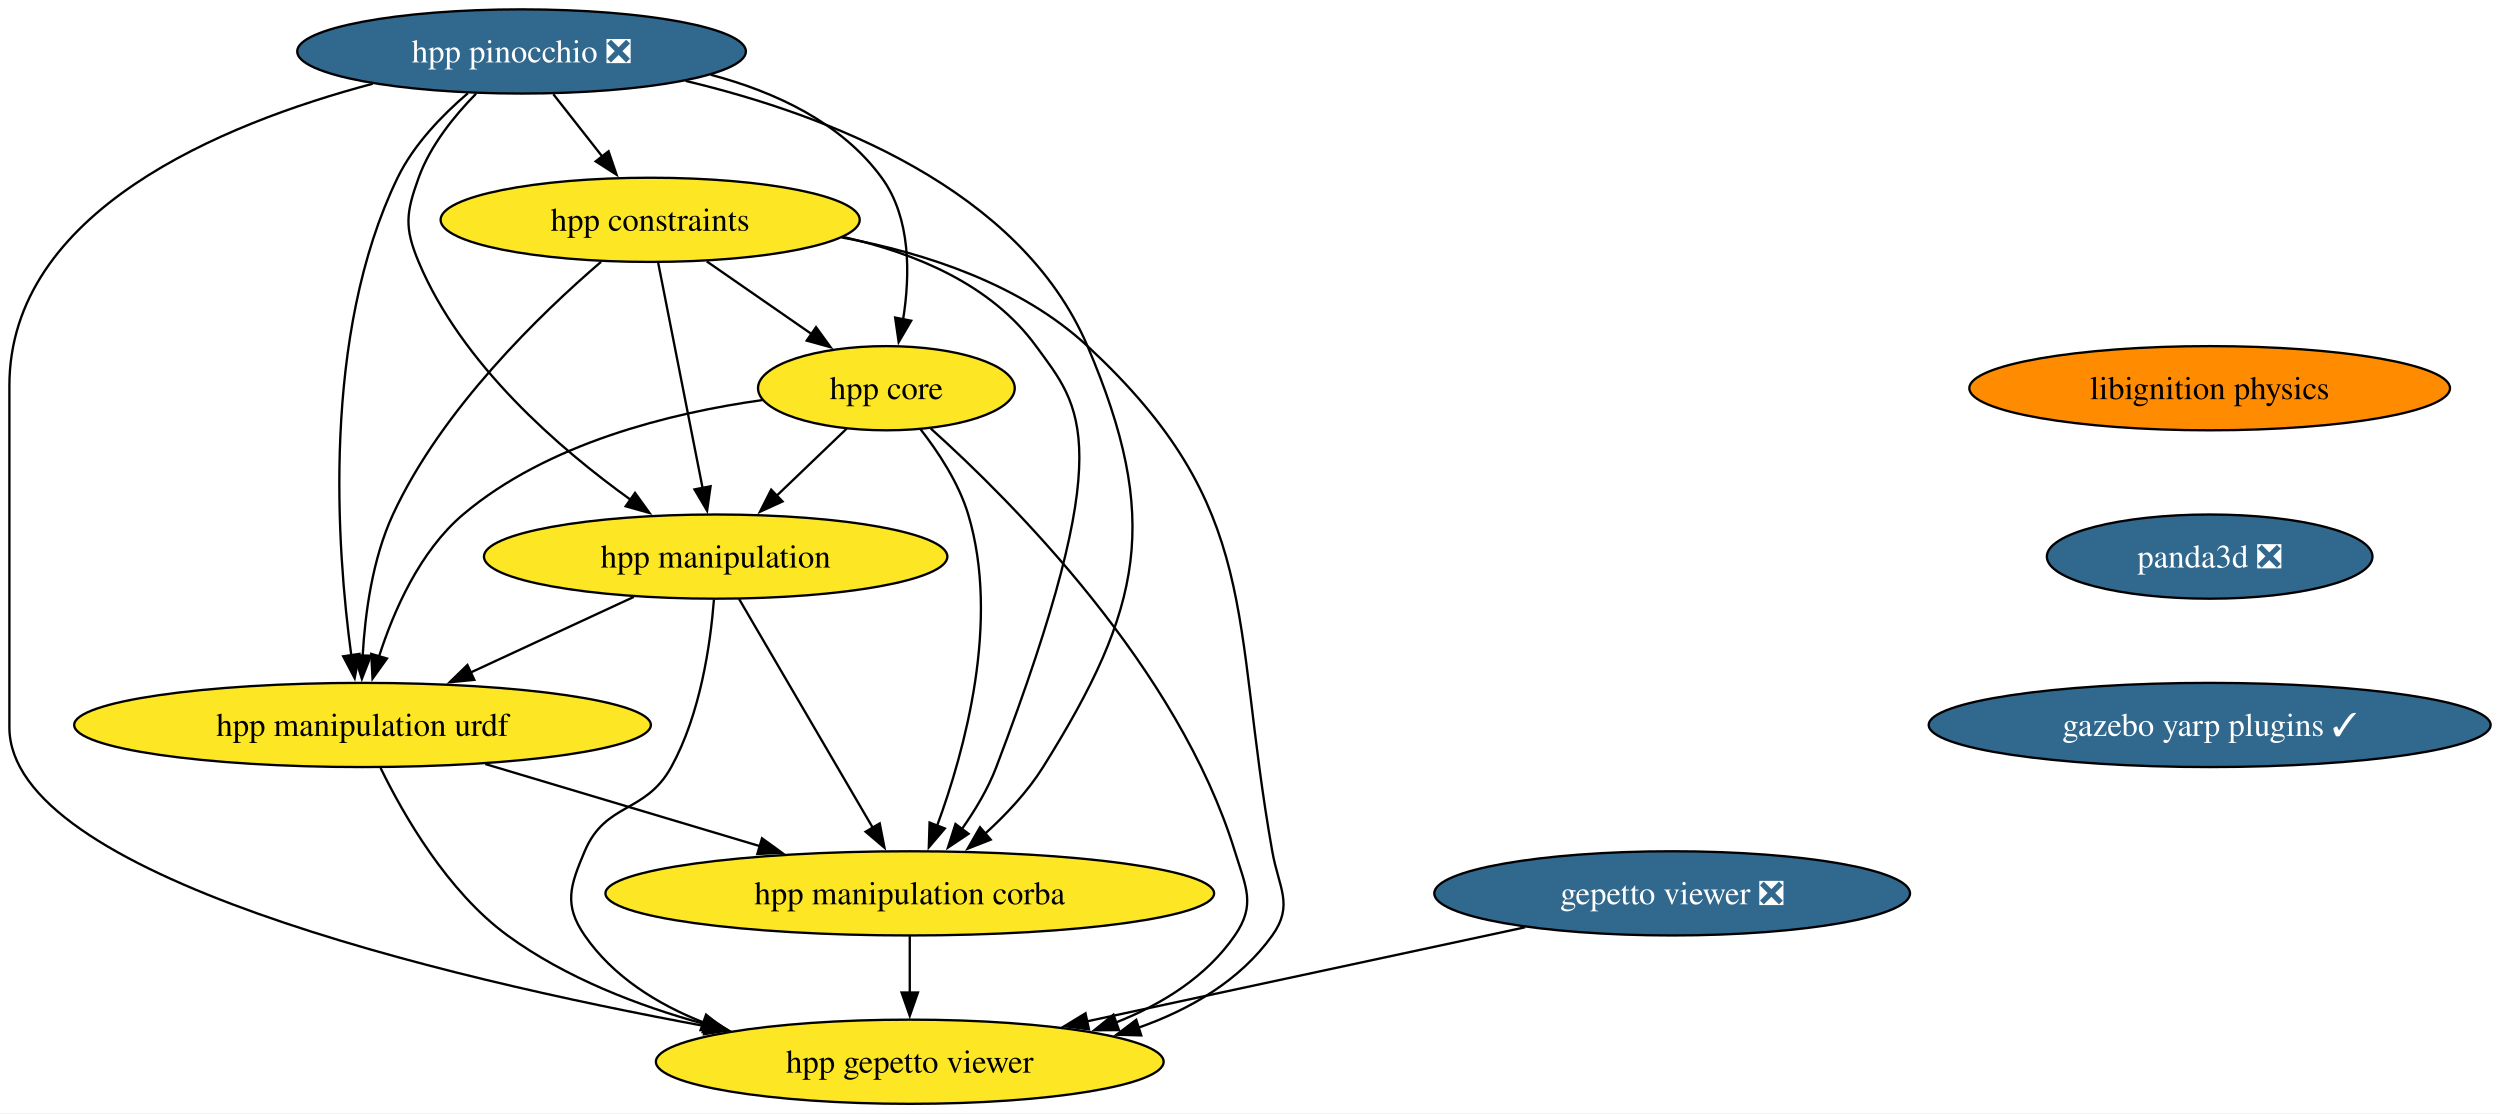
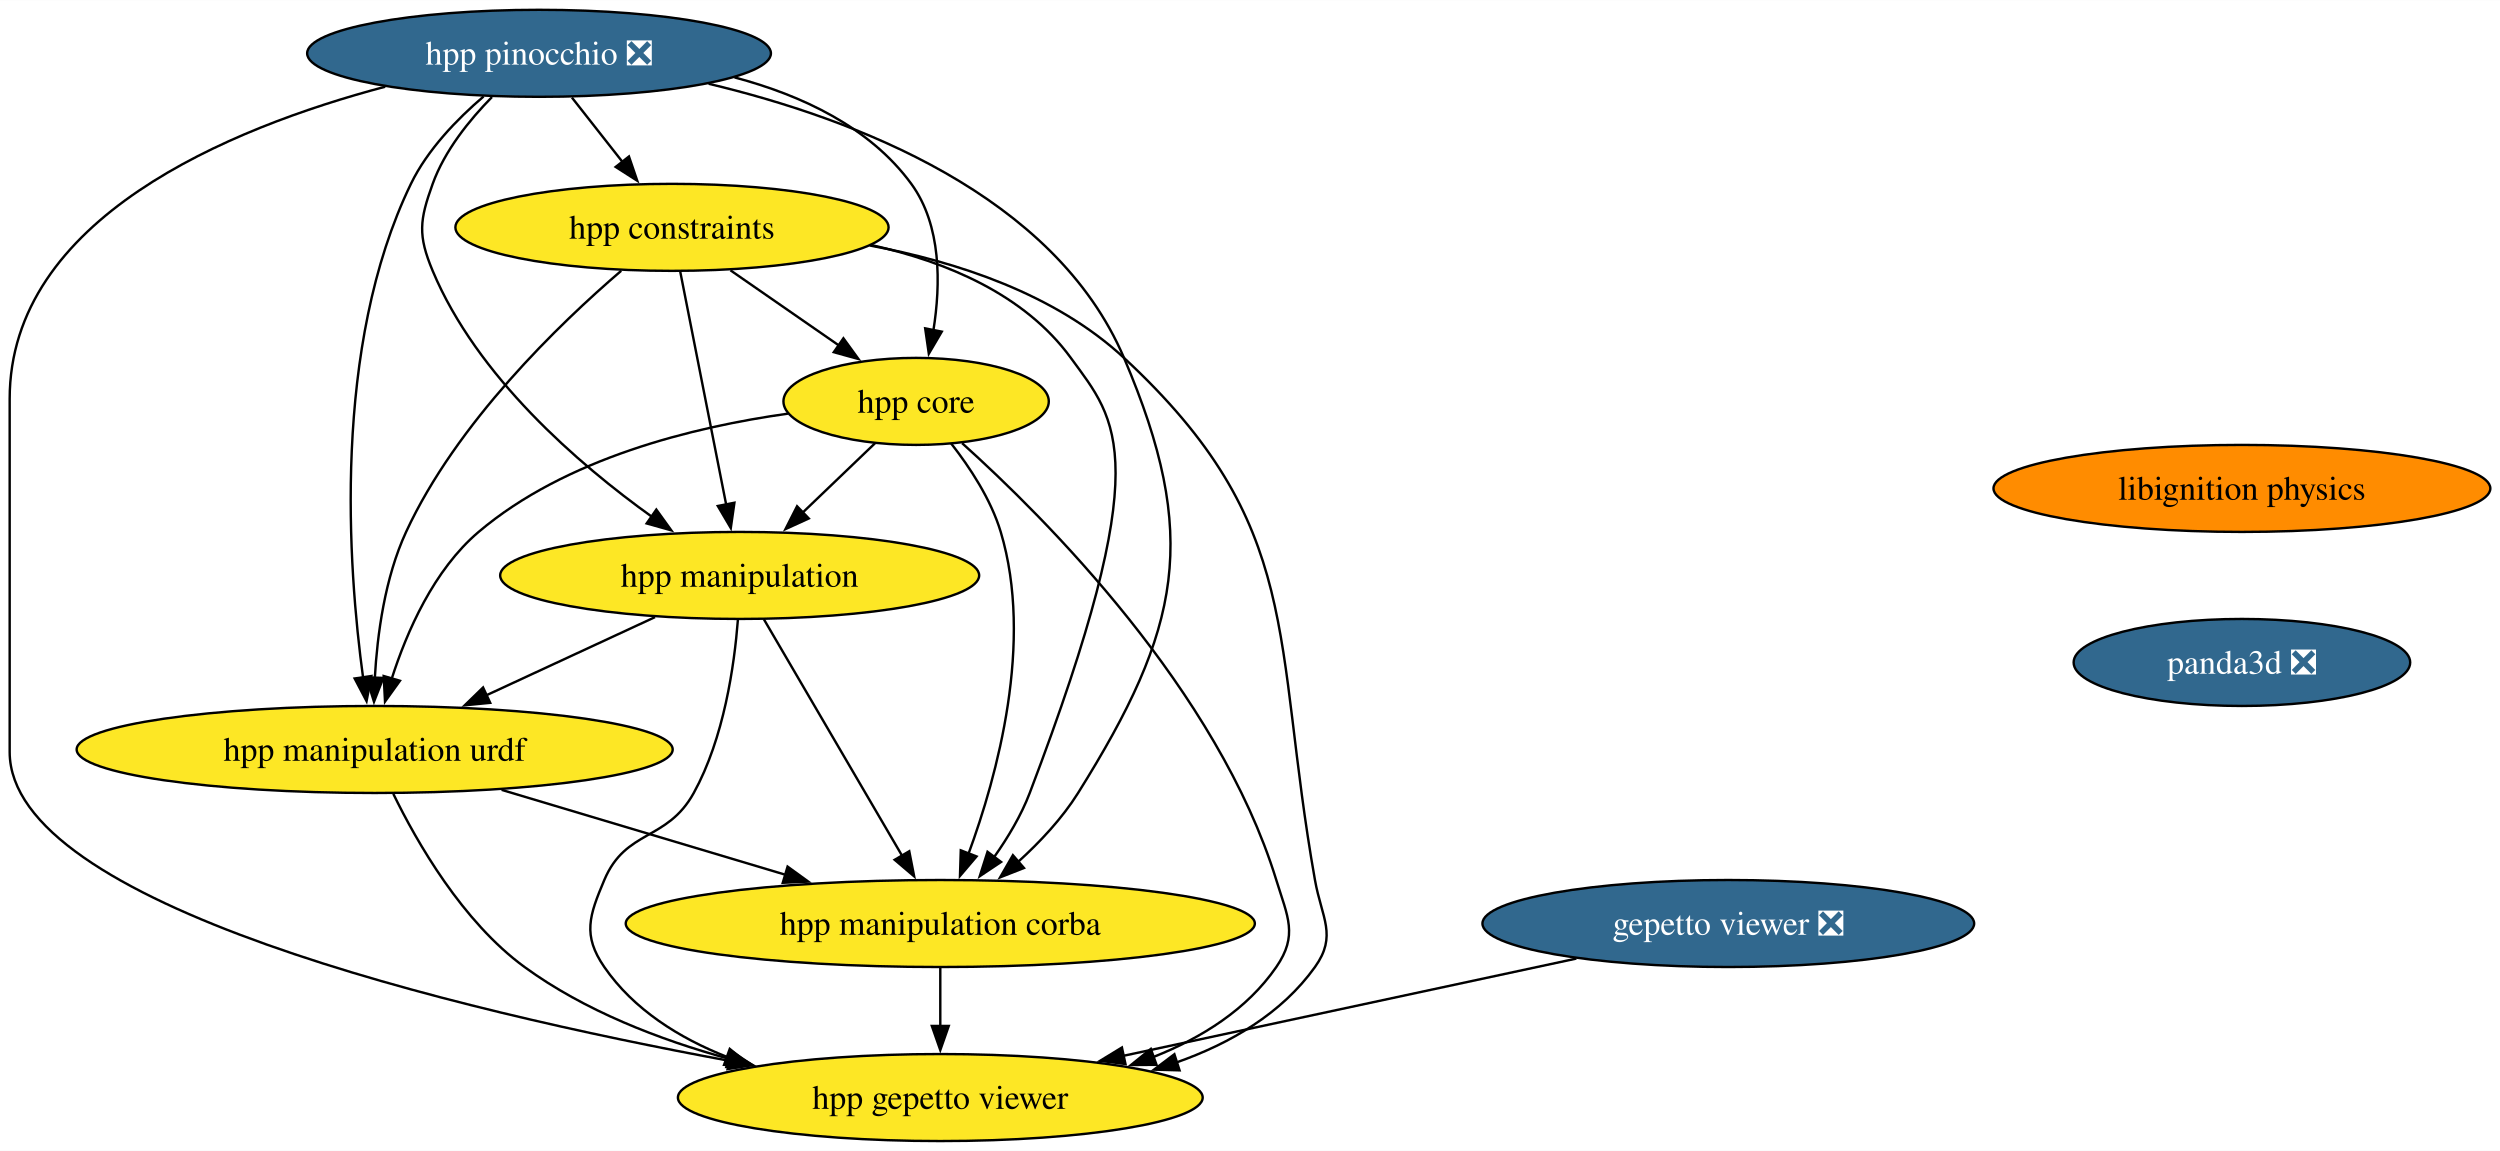
- <svg xmlns="http://www.w3.org/2000/svg" xmlns:xlink="http://www.w3.org/1999/xlink" width="1069pt" height="476pt" viewBox="0.00 0.00 1068.97 476.00">
+ <svg xmlns="http://www.w3.org/2000/svg" xmlns:xlink="http://www.w3.org/1999/xlink" width="1034pt" height="476pt" viewBox="0.00 0.00 1034.25 476.00">
  <g id="graph0" class="graph" transform="scale(1 1) rotate(0) translate(4 472)">
-     <polygon fill="white" stroke="none" points="-4,4 -4,-472 1064.97,-472 1064.97,4 -4,4" />
+     <polygon fill="white" stroke="none" points="-4,4 -4,-472 1030.25,-472 1030.25,4 -4,4" />
    <g id="node1" class="node">
      <g id="a_node1">
        <a xlink:href="https://github.com/conda-forge/libignition-physics-feedstock" xlink:title="libignition physics">
-           <ellipse fill="#ff8c00" stroke="black" cx="940.84" cy="-306" rx="102.77" ry="18" />
-           <text text-anchor="middle" x="940.84" y="-301.32" font-family="Times,serif" font-size="14.00">libignition physics</text>
+           <ellipse fill="#ff8c00" stroke="black" cx="923.48" cy="-270" rx="102.77" ry="18" />
+           <text text-anchor="middle" x="923.48" y="-265.32" font-family="Times,serif" font-size="14.00">libignition physics</text>
        </a>
      </g>
    </g>
    <g id="node2" class="node">
      <g id="a_node2">
        <a xlink:href="https://github.com/conda-forge/panda3d-feedstock/pull/52" xlink:title="panda3d ❎">
-           <ellipse fill="#31688e" stroke="black" cx="940.84" cy="-234" rx="69.62" ry="18" />
-           <text text-anchor="middle" x="940.84" y="-229.32" font-family="Times,serif" font-size="14.00" fill="white">panda3d ❎</text>
-         </a>
-       </g>
-     </g>
-     <g id="node5" class="node">
-       <g id="a_node5">
-         <a xlink:href="https://github.com/conda-forge/gazebo-yarp-plugins-feedstock/pull/33" xlink:title="gazebo yarp plugins ✓">
-           <ellipse fill="#31688e" stroke="black" cx="940.84" cy="-162" rx="120.13" ry="18" />
-           <text text-anchor="middle" x="940.84" y="-157.32" font-family="Times,serif" font-size="14.00" fill="white">gazebo yarp plugins ✓</text>
+           <ellipse fill="#31688e" stroke="black" cx="923.48" cy="-198" rx="69.62" ry="18" />
+           <text text-anchor="middle" x="923.48" y="-193.32" font-family="Times,serif" font-size="14.00" fill="white">panda3d ❎</text>
        </a>
      </g>
    </g>
    <g id="node3" class="node">
      <g id="a_node3">
        <a xlink:href="https://github.com/conda-forge/gepetto-viewer-feedstock/pull/51" xlink:title="gepetto viewer ❎">
          <ellipse fill="#31688e" stroke="black" cx="711" cy="-90" rx="101.71" ry="18" />
          <text text-anchor="middle" x="711" y="-85.33" font-family="Times,serif" font-size="14.00" fill="white">gepetto viewer ❎</text>
        </a>
      </g>
    </g>
    <g id="node4" class="node">
      <g id="a_node4">
        <a xlink:href="https://github.com/conda-forge/hpp-gepetto-viewer-feedstock" xlink:title="hpp gepetto viewer">
          <ellipse fill="#fde725" stroke="black" cx="385" cy="-18" rx="108.55" ry="18" />
          <text text-anchor="middle" x="385" y="-13.32" font-family="Times,serif" font-size="14.00">hpp gepetto viewer</text>
        </a>
      </g>
    </g>
    <g id="edge2" class="edge">
      <path fill="none" stroke="black" d="M648.14,-75.5C594.63,-64.01 517.61,-47.47 460.71,-35.26" />
      <polygon fill="black" stroke="black" points="461.61,-31.87 451.09,-33.19 460.14,-38.71 461.61,-31.87" />
    </g>
-     <g id="node6" class="node">
-       <g id="a_node6">
+     <g id="node5" class="node">
+       <g id="a_node5">
        <a xlink:href="https://github.com/conda-forge/hpp-core-feedstock" xlink:title="hpp core">
          <ellipse fill="#fde725" stroke="black" cx="375" cy="-306" rx="54.89" ry="18" />
          <text text-anchor="middle" x="375" y="-301.32" font-family="Times,serif" font-size="14.00">hpp core</text>
        </a>
      </g>
    </g>
-     <g id="edge4" class="edge">
+     <g id="edge3" class="edge">
      <path fill="none" stroke="black" d="M394.01,-288.73C428.44,-257.78 499.83,-186.48 524,-108 528.71,-92.71 533.08,-85.18 524,-72 511.89,-54.42 493.11,-42.67 473.23,-34.81" />
      <polygon fill="black" stroke="black" points="474.46,-31.54 463.87,-31.46 472.1,-38.13 474.46,-31.54" />
    </g>
-     <g id="node7" class="node">
-       <g id="a_node7">
+     <g id="node6" class="node">
+       <g id="a_node6">
        <a xlink:href="https://github.com/conda-forge/hpp-manipulation-urdf-feedstock" xlink:title="hpp manipulation urdf">
          <ellipse fill="#fde725" stroke="black" cx="151" cy="-162" rx="123.29" ry="18" />
          <text text-anchor="middle" x="151" y="-157.32" font-family="Times,serif" font-size="14.00">hpp manipulation urdf</text>
        </a>
      </g>
    </g>
-     <g id="edge5" class="edge">
+     <g id="edge4" class="edge">
      <path fill="none" stroke="black" d="M322.04,-300.94C282.75,-295.44 229.98,-282.48 194,-252 175.5,-236.33 164.32,-210.85 158.02,-191.16" />
      <polygon fill="black" stroke="black" points="161.45,-190.42 155.28,-181.81 154.73,-192.39 161.45,-190.42" />
    </g>
-     <g id="node8" class="node">
-       <g id="a_node8">
+     <g id="node7" class="node">
+       <g id="a_node7">
        <a xlink:href="https://github.com/conda-forge/hpp-manipulation-feedstock" xlink:title="hpp manipulation">
          <ellipse fill="#fde725" stroke="black" cx="302" cy="-234" rx="99.08" ry="18" />
          <text text-anchor="middle" x="302" y="-229.32" font-family="Times,serif" font-size="14.00">hpp manipulation</text>
        </a>
      </g>
    </g>
-     <g id="edge6" class="edge">
+     <g id="edge5" class="edge">
      <path fill="none" stroke="black" d="M358.07,-288.76C349.12,-280.18 337.94,-269.46 327.92,-259.86" />
      <polygon fill="black" stroke="black" points="330.59,-257.57 320.95,-253.17 325.75,-262.62 330.59,-257.57" />
    </g>
-     <g id="node9" class="node">
-       <g id="a_node9">
+     <g id="node8" class="node">
+       <g id="a_node8">
        <a xlink:href="https://github.com/conda-forge/hpp-manipulation-corba-feedstock" xlink:title="hpp manipulation corba">
          <ellipse fill="#fde725" stroke="black" cx="385" cy="-90" rx="130.13" ry="18" />
          <text text-anchor="middle" x="385" y="-85.33" font-family="Times,serif" font-size="14.00">hpp manipulation corba</text>
        </a>
      </g>
    </g>
-     <g id="edge7" class="edge">
+     <g id="edge6" class="edge">
      <path fill="none" stroke="black" d="M389.45,-288.64C397.19,-278.77 405.94,-265.52 410,-252 423.69,-206.44 408.6,-151.26 396.64,-118.76" />
      <polygon fill="black" stroke="black" points="400,-117.75 393.14,-109.68 393.47,-120.27 400,-117.75" />
    </g>
-     <g id="edge8" class="edge">
+     <g id="edge7" class="edge">
      <path fill="none" stroke="black" d="M158.71,-143.65C168.51,-123.54 187.3,-90.77 213,-72 237.73,-53.95 268.72,-41.95 297.57,-34.02" />
      <polygon fill="black" stroke="black" points="298.24,-37.46 307.03,-31.55 296.47,-30.68 298.24,-37.46" />
    </g>
-     <g id="edge9" class="edge">
+     <g id="edge8" class="edge">
      <path fill="none" stroke="black" d="M203.51,-145.29C238.34,-134.87 284.26,-121.14 321.2,-110.09" />
      <polygon fill="black" stroke="black" points="321.82,-113.55 330.4,-107.33 319.82,-106.85 321.82,-113.55" />
    </g>
-     <g id="edge10" class="edge">
+     <g id="edge9" class="edge">
      <path fill="none" stroke="black" d="M301.26,-215.57C299.8,-196.83 295.53,-166.68 283,-144 271.91,-123.92 254.93,-129.14 246,-108 239.78,-93.26 236.92,-85.18 246,-72 258.11,-54.42 276.89,-42.67 296.77,-34.81" />
      <polygon fill="black" stroke="black" points="297.9,-38.13 306.13,-31.46 295.54,-31.54 297.9,-38.13" />
    </g>
-     <g id="edge11" class="edge">
+     <g id="edge10" class="edge">
      <path fill="none" stroke="black" d="M266.98,-216.76C246.22,-207.14 219.67,-194.83 197.2,-184.42" />
      <polygon fill="black" stroke="black" points="198.8,-181.3 188.25,-180.27 195.85,-187.65 198.8,-181.3" />
    </g>
-     <g id="edge12" class="edge">
+     <g id="edge11" class="edge">
      <path fill="none" stroke="black" d="M312.01,-215.87C326.22,-191.56 352.37,-146.82 369.21,-118.01" />
      <polygon fill="black" stroke="black" points="372.16,-119.9 374.19,-109.5 366.12,-116.36 372.16,-119.9" />
    </g>
-     <g id="edge13" class="edge">
+     <g id="edge12" class="edge">
      <path fill="none" stroke="black" d="M385,-71.7C385,-64.41 385,-55.73 385,-47.54" />
      <polygon fill="black" stroke="black" points="388.5,-47.62 385,-37.62 381.5,-47.62 388.5,-47.62" />
    </g>
-     <g id="node10" class="node">
-       <g id="a_node10">
+     <g id="node9" class="node">
+       <g id="a_node9">
        <a xlink:href="https://github.com/conda-forge/hpp-constraints-feedstock" xlink:title="hpp constraints">
          <ellipse fill="#fde725" stroke="black" cx="274" cy="-378" rx="89.61" ry="18" />
          <text text-anchor="middle" x="274" y="-373.32" font-family="Times,serif" font-size="14.00">hpp constraints</text>
        </a>
      </g>
    </g>
-     <g id="edge14" class="edge">
+     <g id="edge13" class="edge">
      <path fill="none" stroke="black" d="M355.81,-370.5C391.93,-363.78 432.56,-350.4 461,-324 535.92,-254.46 522.17,-208.65 540,-108 542.79,-92.25 549.31,-85.02 540,-72 526.22,-52.73 505,-40.38 482.63,-32.5" />
      <polygon fill="black" stroke="black" points="483.98,-29.26 473.39,-29.55 481.84,-35.93 483.98,-29.26" />
    </g>
-     <g id="edge15" class="edge">
+     <g id="edge14" class="edge">
      <path fill="none" stroke="black" d="M298.19,-360.23C311.69,-350.88 328.67,-339.11 343.23,-329.02" />
      <polygon fill="black" stroke="black" points="344.92,-332.11 351.15,-323.53 340.93,-326.35 344.92,-332.11" />
    </g>
-     <g id="edge16" class="edge">
+     <g id="edge15" class="edge">
      <path fill="none" stroke="black" d="M252.99,-360.03C227.36,-338.04 184.88,-297.13 164,-252 155.22,-233.03 152.07,-209.55 151.06,-191.48" />
      <polygon fill="black" stroke="black" points="154.57,-191.6 150.72,-181.73 147.57,-191.85 154.57,-191.6" />
    </g>
-     <g id="edge17" class="edge">
+     <g id="edge16" class="edge">
      <path fill="none" stroke="black" d="M277.43,-359.59C282.18,-335.5 290.81,-291.75 296.47,-263.03" />
      <polygon fill="black" stroke="black" points="299.83,-264.08 298.33,-253.6 292.96,-262.73 299.83,-264.08" />
    </g>
-     <g id="edge18" class="edge">
+     <g id="edge17" class="edge">
      <path fill="none" stroke="black" d="M356.48,-370.67C387.5,-363.79 419.86,-350.26 439,-324 458.21,-297.65 474.83,-282.89 422,-144 418.48,-134.75 413,-125.59 407.32,-117.55" />
      <polygon fill="black" stroke="black" points="410.14,-115.47 401.33,-109.58 404.54,-119.67 410.14,-115.47" />
    </g>
-     <g id="node11" class="node">
-       <g id="a_node11">
+     <g id="node10" class="node">
+       <g id="a_node10">
        <a xlink:href="https://github.com/conda-forge/hpp-pinocchio-feedstock/pull/31" xlink:title="hpp pinocchio ❎">
          <ellipse fill="#31688e" stroke="black" cx="219" cy="-450" rx="95.93" ry="18" />
          <text text-anchor="middle" x="219" y="-445.32" font-family="Times,serif" font-size="14.00" fill="white">hpp pinocchio ❎</text>
        </a>
      </g>
    </g>
-     <g id="edge19" class="edge">
+     <g id="edge18" class="edge">
      <path fill="none" stroke="black" d="M155.36,-436.19C90.7,-419.03 0,-381.65 0,-307 0,-307 0,-307 0,-161 0,-97.91 184.26,-54.15 297.83,-33.17" />
      <polygon fill="black" stroke="black" points="298.24,-36.66 307.45,-31.42 296.98,-29.77 298.24,-36.66" />
    </g>
-     <g id="edge20" class="edge">
+     <g id="edge19" class="edge">
      <path fill="none" stroke="black" d="M299.86,-440.04C327.54,-432.69 355.82,-419.52 373,-396 385.55,-378.82 385.18,-354.39 382.16,-335.46" />
      <polygon fill="black" stroke="black" points="385.61,-334.86 380.25,-325.72 378.74,-336.21 385.61,-334.86" />
    </g>
-     <g id="edge21" class="edge">
+     <g id="edge20" class="edge">
      <path fill="none" stroke="black" d="M196.06,-432.15C185.09,-422.78 172.87,-410.17 166,-396 133.37,-328.7 139.98,-237.37 146.22,-191.62" />
      <polygon fill="black" stroke="black" points="149.65,-192.39 147.64,-181.99 142.72,-191.37 149.65,-192.39" />
    </g>
-     <g id="edge22" class="edge">
+     <g id="edge21" class="edge">
      <path fill="none" stroke="black" d="M199.53,-431.92C190.18,-422.4 179.95,-409.72 175,-396 169.57,-380.95 168.82,-374.76 175,-360 193.31,-316.3 235.16,-280.15 265.84,-258.15" />
      <polygon fill="black" stroke="black" points="267.52,-261.25 273.72,-252.65 263.52,-255.51 267.52,-261.25" />
    </g>
-     <g id="edge23" class="edge">
+     <g id="edge22" class="edge">
      <path fill="none" stroke="black" d="M289.16,-437.4C349.88,-422.93 432.31,-391.32 461,-324 492.54,-250 484.67,-212.19 442,-144 435.43,-133.5 426.25,-123.72 417.18,-115.49" />
      <polygon fill="black" stroke="black" points="419.61,-112.97 409.75,-109.1 415.04,-118.27 419.61,-112.97" />
    </g>
-     <g id="edge24" class="edge">
+     <g id="edge23" class="edge">
      <path fill="none" stroke="black" d="M232.6,-431.7C238.92,-423.64 246.58,-413.89 253.59,-404.98" />
      <polygon fill="black" stroke="black" points="256.2,-407.32 259.63,-397.29 250.7,-403 256.2,-407.32" />
    </g>
  </g>
</svg>
